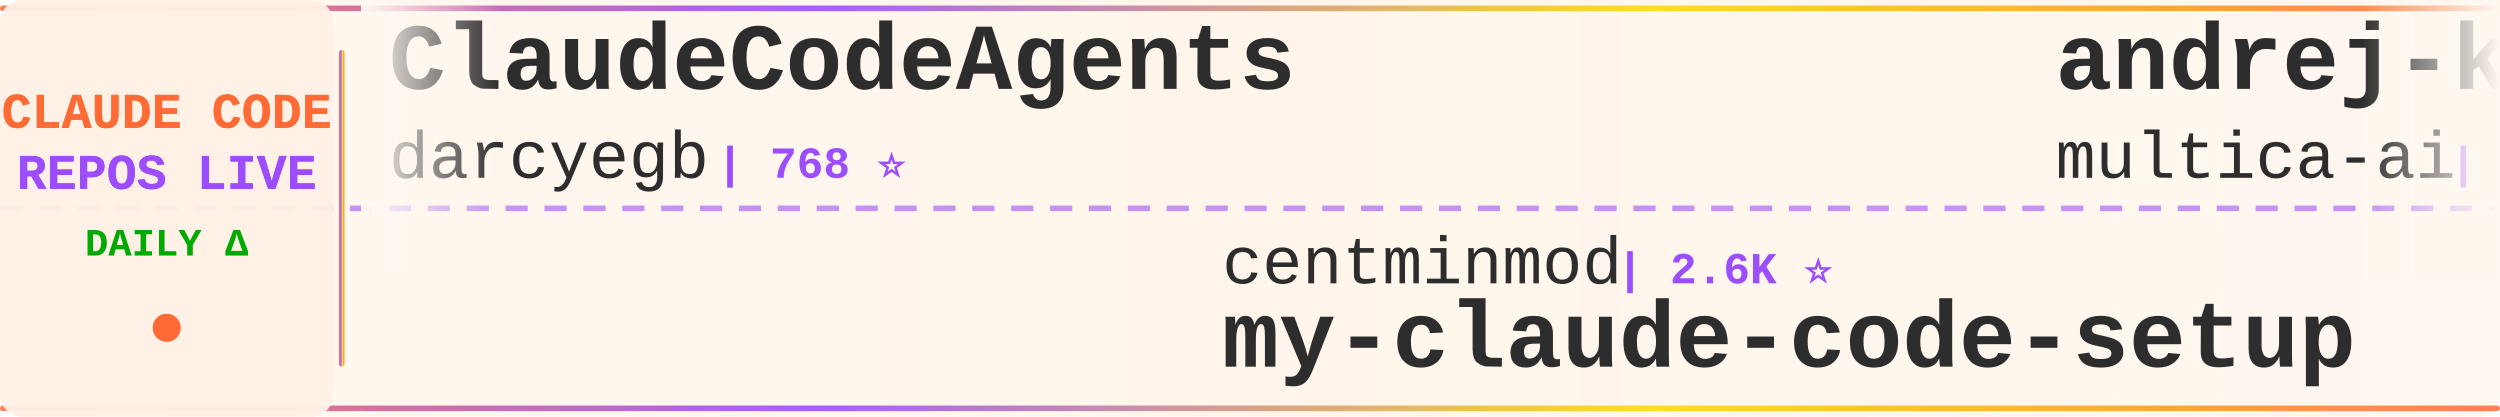
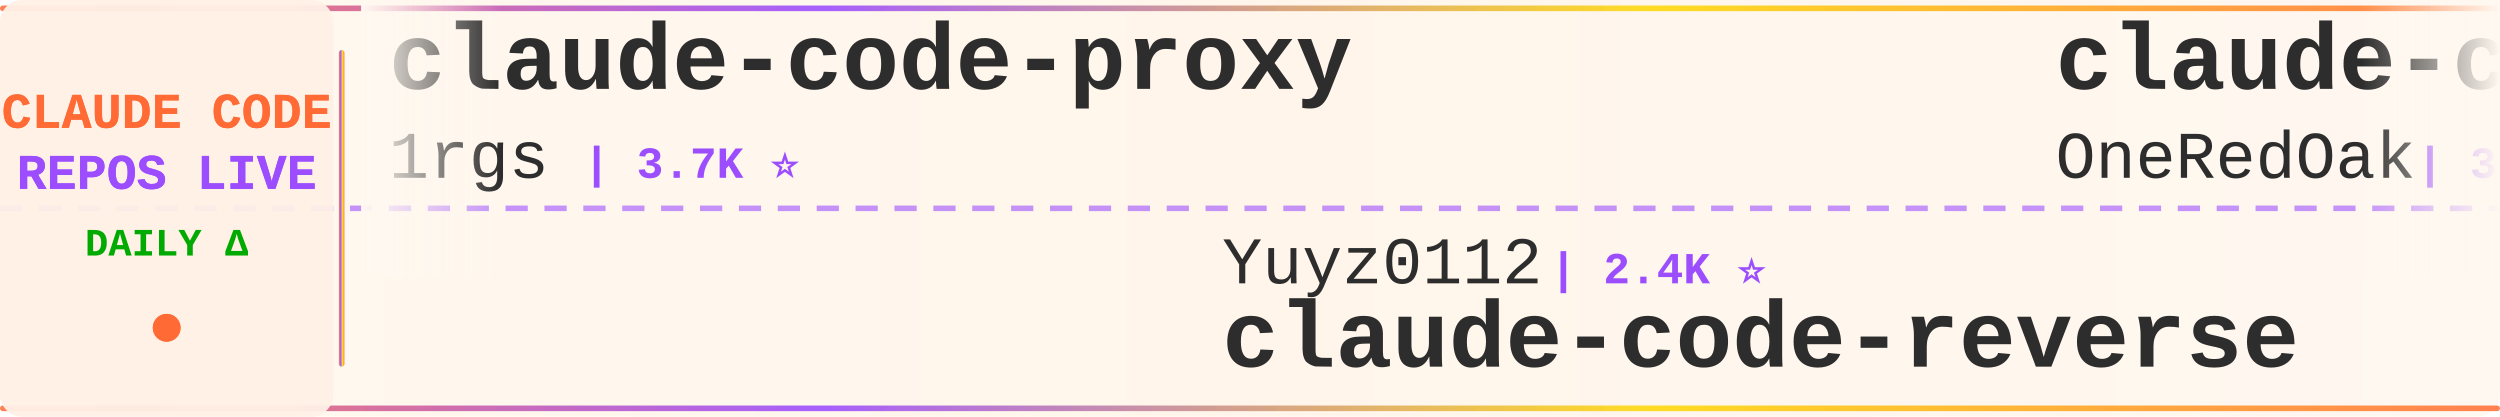
<svg xmlns="http://www.w3.org/2000/svg" width="900" height="150">
  <defs>
    <linearGradient id="tickerBg" x1="0%" y1="0%" x2="100%" y2="0%">
      <stop offset="0%" style="stop-color:#fff8f0;stop-opacity:0.98" />
      <stop offset="50%" style="stop-color:#fff5eb;stop-opacity:1" />
      <stop offset="100%" style="stop-color:#fff8f0;stop-opacity:0.98" />
    </linearGradient>
    <linearGradient id="borderGrad" x1="0%" y1="0%" x2="100%" y2="0%">
      <stop offset="0%" style="stop-color:#FF6B35;stop-opacity:0.85">
        <animate attributeName="stop-opacity" values="0.85;1;0.85" dur="2s" repeatCount="indefinite" />
      </stop>
      <stop offset="33%" style="stop-color:#9C4EFF;stop-opacity:0.9">
        <animate attributeName="stop-opacity" values="0.9;1;0.9" dur="2.2s" repeatCount="indefinite" />
      </stop>
      <stop offset="66%" style="stop-color:#FFD700;stop-opacity:0.85">
        <animate attributeName="stop-opacity" values="0.85;1;0.85" dur="1.8s" repeatCount="indefinite" />
      </stop>
      <stop offset="100%" style="stop-color:#FF6B35;stop-opacity:0.85">
        <animate attributeName="stop-opacity" values="0.85;1;0.85" dur="2s" repeatCount="indefinite" />
      </stop>
    </linearGradient>
    <filter id="textGlow">
      <feGaussianBlur stdDeviation="0.15" result="coloredBlur" />
      <feMerge>
        <feMergeNode in="coloredBlur" />
        <feMergeNode in="SourceGraphic" />
      </feMerge>
    </filter>
    <filter id="metricGlow">
      <feGaussianBlur stdDeviation="0.2" result="coloredBlur" />
      <feMerge>
        <feMergeNode in="coloredBlur" />
        <feMergeNode in="SourceGraphic" />
      </feMerge>
    </filter>
    <linearGradient id="leftFade" x1="0%" y1="0%" x2="100%" y2="0%">
      <stop offset="0%" style="stop-color:#fff8f0;stop-opacity:1" />
      <stop offset="100%" style="stop-color:#fff8f0;stop-opacity:0" />
    </linearGradient>
    <linearGradient id="rightFade" x1="0%" y1="0%" x2="100%" y2="0%">
      <stop offset="0%" style="stop-color:#fff8f0;stop-opacity:0" />
      <stop offset="100%" style="stop-color:#fff8f0;stop-opacity:1" />
    </linearGradient>
  </defs>
  <rect width="900" height="150" fill="url(#tickerBg)" rx="8" />
  <rect x="0" y="2" width="900" height="2" fill="url(#borderGrad)" rx="1" />
  <rect x="0" y="146" width="900" height="2" fill="url(#borderGrad)" rx="1" />
  <line x1="0" y1="75" x2="900" y2="75" stroke="#9C4EFF" stroke-width="2" stroke-dasharray="8 6" opacity="0.6" />
  <rect x="0" y="0" width="120" height="150" fill="#fff0e6" opacity="0.95" rx="8" />
  <text x="60" y="46" font-family="'Courier New', monospace" font-size="18" font-weight="bold" fill="#FF6B35" text-anchor="middle" filter="url(#textGlow)">
    CLAUDE CODE
  </text>
  <text x="60" y="68" font-family="'Courier New', monospace" font-size="18" font-weight="bold" fill="#9C4EFF" text-anchor="middle" filter="url(#textGlow)">
    REPOS LIVE
  </text>
  <text x="60" y="92" font-family="'Courier New', monospace" font-size="14" font-weight="bold" fill="#00aa00" text-anchor="middle">
    DAILY Δ
  </text>
  <circle cx="60" cy="118" r="5" fill="#FF6B35" filter="url(#metricGlow)">
    <animate attributeName="r" values="4;6;4" dur="1.5s" repeatCount="indefinite" />
    <animate attributeName="opacity" values="0.6;1;0.6" dur="1.5s" repeatCount="indefinite" />
  </circle>
  <rect x="122" y="18" width="2" height="114" fill="url(#borderGrad)" rx="1" />
  <clipPath id="tickerClip">
    <rect x="130" y="0" width="770" height="150" />
  </clipPath>
  <g clip-path="url(#tickerClip)">
    <g id="tickerItems">
      <animateTransform attributeName="transform" attributeType="XML" type="translate" from="0 0" to="-3000 0" dur="54s" repeatCount="indefinite" />
      <g transform="translate(0, 0)">
-         <text x="140" y="32" font-family="'Courier New', monospace" font-size="34" font-weight="bold" fill="#2d2d2d">ClaudeCodeAgents</text>
-         <text x="140" y="64" font-family="'Courier New', monospace" font-size="24" font-weight="normal" fill="#2d2d2d" opacity="1.0">darcyegb</text>
-         <text x="258" y="64" font-family="'Courier New', monospace" font-size="16" font-weight="bold" fill="#9C4EFF"> | 768 ⭐</text>
+         <text x="140" y="32" font-family="'Courier New', monospace" font-size="34" font-weight="bold" fill="#2d2d2d">claude-code-proxy</text>
+         <text x="140" y="64" font-family="'Courier New', monospace" font-size="24" font-weight="normal" fill="#2d2d2d" opacity="1.0">1rgs</text>
+         <text x="210" y="64" font-family="'Courier New', monospace" font-size="16" font-weight="bold" fill="#9C4EFF"> | 3.7K ⭐</text>
      </g>
      <g transform="translate(300, 0)">
-         <text x="140" y="102" font-family="'Courier New', monospace" font-size="24" font-weight="normal" fill="#2d2d2d" opacity="1.0">centminmod</text>
-         <text x="282" y="102" font-family="'Courier New', monospace" font-size="16" font-weight="bold" fill="#9C4EFF"> | 2.6K ⭐</text>
-         <text x="140" y="132" font-family="'Courier New', monospace" font-size="34" font-weight="bold" fill="#2d2d2d">my-claude-code-setup</text>
+         <text x="140" y="102" font-family="'Courier New', monospace" font-size="24" font-weight="normal" fill="#2d2d2d" opacity="1.0">Yuyz0112</text>
+         <text x="258" y="102" font-family="'Courier New', monospace" font-size="16" font-weight="bold" fill="#9C4EFF"> | 2.4K ⭐</text>
+         <text x="140" y="132" font-family="'Courier New', monospace" font-size="34" font-weight="bold" fill="#2d2d2d">claude-code-reverse</text>
      </g>
      <g transform="translate(600, 0)">
-         <text x="140" y="32" font-family="'Courier New', monospace" font-size="34" font-weight="bold" fill="#2d2d2d">andrej-karpathy-skills</text>
-         <text x="140" y="64" font-family="'Courier New', monospace" font-size="24" font-weight="normal" fill="#2d2d2d" opacity="1.0">multica-ai</text>
-         <text x="282" y="64" font-family="'Courier New', monospace" font-size="16" font-weight="bold" fill="#9C4EFF"> | 214.8K ⭐ +47</text>
+         <text x="140" y="32" font-family="'Courier New', monospace" font-size="34" font-weight="bold" fill="#2d2d2d">claude-code-workflows</text>
+         <text x="140" y="64" font-family="'Courier New', monospace" font-size="24" font-weight="normal" fill="#2d2d2d" opacity="1.0">OneRedOak</text>
+         <text x="270" y="64" font-family="'Courier New', monospace" font-size="16" font-weight="bold" fill="#9C4EFF"> | 3.9K ⭐</text>
      </g>
      <g transform="translate(900, 0)">
-         <text x="140" y="102" font-family="'Courier New', monospace" font-size="24" font-weight="normal" fill="#2d2d2d" opacity="1.0">zstmfhy</text>
-         <text x="246" y="102" font-family="'Courier New', monospace" font-size="16" font-weight="bold" fill="#9C4EFF"> | 189 ⭐</text>
-         <text x="140" y="132" font-family="'Courier New', monospace" font-size="34" font-weight="bold" fill="#2d2d2d">Claude-code</text>
+         <text x="140" y="102" font-family="'Courier New', monospace" font-size="24" font-weight="normal" fill="#2d2d2d" opacity="1.0">AICoderTudou</text>
+         <text x="306" y="102" font-family="'Courier New', monospace" font-size="16" font-weight="bold" fill="#9C4EFF"> | 494 ⭐</text>
+         <text x="140" y="132" font-family="'Courier New', monospace" font-size="34" font-weight="bold" fill="#2d2d2d">claude-code-tudou</text>
      </g>
      <g transform="translate(1200, 0)">
-         <text x="140" y="32" font-family="'Courier New', monospace" font-size="34" font-weight="bold" fill="#2d2d2d">ECC</text>
-         <text x="140" y="64" font-family="'Courier New', monospace" font-size="24" font-weight="normal" fill="#2d2d2d" opacity="1.0">affaan-m</text>
-         <text x="258" y="64" font-family="'Courier New', monospace" font-size="16" font-weight="bold" fill="#9C4EFF"> | 266.0K ⭐ +203</text>
+         <text x="140" y="32" font-family="'Courier New', monospace" font-size="34" font-weight="bold" fill="#2d2d2d">claude-code-analysis</text>
+         <text x="140" y="64" font-family="'Courier New', monospace" font-size="24" font-weight="normal" fill="#2d2d2d" opacity="1.0">liuup</text>
+         <text x="222" y="64" font-family="'Courier New', monospace" font-size="16" font-weight="bold" fill="#9C4EFF"> | 4.0K ⭐ +2</text>
      </g>
      <g transform="translate(1500, 0)">
-         <text x="140" y="102" font-family="'Courier New', monospace" font-size="24" font-weight="normal" fill="#2d2d2d" opacity="1.0">edmund-io</text>
-         <text x="270" y="102" font-family="'Courier New', monospace" font-size="16" font-weight="bold" fill="#9C4EFF"> | 1.5K ⭐</text>
-         <text x="140" y="132" font-family="'Courier New', monospace" font-size="34" font-weight="bold" fill="#2d2d2d">edmunds-claude-code</text>
+         <text x="140" y="102" font-family="'Courier New', monospace" font-size="24" font-weight="normal" fill="#2d2d2d" opacity="1.0">huangserva</text>
+         <text x="282" y="102" font-family="'Courier New', monospace" font-size="16" font-weight="bold" fill="#9C4EFF"> | 631 ⭐</text>
+         <text x="140" y="132" font-family="'Courier New', monospace" font-size="34" font-weight="bold" fill="#2d2d2d">claude-code-cli</text>
      </g>
      <g transform="translate(1800, 0)">
-         <text x="140" y="32" font-family="'Courier New', monospace" font-size="34" font-weight="bold" fill="#2d2d2d">claude-code-rust</text>
-         <text x="140" y="64" font-family="'Courier New', monospace" font-size="24" font-weight="normal" fill="#2d2d2d" opacity="1.0">lorryjovens-hub</text>
-         <text x="342" y="64" font-family="'Courier New', monospace" font-size="16" font-weight="bold" fill="#9C4EFF"> | 1.7K ⭐</text>
+         <text x="140" y="32" font-family="'Courier New', monospace" font-size="34" font-weight="bold" fill="#2d2d2d">Claude-code</text>
+         <text x="140" y="64" font-family="'Courier New', monospace" font-size="24" font-weight="normal" fill="#2d2d2d" opacity="1.0">fazxes</text>
+         <text x="234" y="64" font-family="'Courier New', monospace" font-size="16" font-weight="bold" fill="#9C4EFF"> | 242 ⭐</text>
      </g>
      <g transform="translate(2100, 0)">
        <text x="140" y="102" font-family="'Courier New', monospace" font-size="24" font-weight="normal" fill="#2d2d2d" opacity="1.0">zebbern</text>
-         <text x="246" y="102" font-family="'Courier New', monospace" font-size="16" font-weight="bold" fill="#9C4EFF"> | 4.6K ⭐ +1</text>
+         <text x="246" y="102" font-family="'Courier New', monospace" font-size="16" font-weight="bold" fill="#9C4EFF"> | 4.6K ⭐</text>
        <text x="140" y="132" font-family="'Courier New', monospace" font-size="34" font-weight="bold" fill="#2d2d2d">claude-code-guide</text>
      </g>
      <g transform="translate(2400, 0)">
-         <text x="140" y="32" font-family="'Courier New', monospace" font-size="34" font-weight="bold" fill="#2d2d2d">everything-claude-code</text>
-         <text x="140" y="64" font-family="'Courier New', monospace" font-size="24" font-weight="normal" fill="#2d2d2d" opacity="1.0">WorldFlowAI</text>
-         <text x="294" y="64" font-family="'Courier New', monospace" font-size="16" font-weight="bold" fill="#9C4EFF"> | 3.5K ⭐ +14</text>
+         <text x="140" y="32" font-family="'Courier New', monospace" font-size="34" font-weight="bold" fill="#2d2d2d">claude-code-source-code</text>
+         <text x="140" y="64" font-family="'Courier New', monospace" font-size="24" font-weight="normal" fill="#2d2d2d" opacity="1.0">777genius</text>
+         <text x="270" y="64" font-family="'Courier New', monospace" font-size="16" font-weight="bold" fill="#9C4EFF"> | 931 ⭐</text>
      </g>
      <g transform="translate(2700, 0)">
-         <text x="140" y="102" font-family="'Courier New', monospace" font-size="24" font-weight="normal" fill="#2d2d2d" opacity="1.0">krusemediallc</text>
-         <text x="318" y="102" font-family="'Courier New', monospace" font-size="16" font-weight="bold" fill="#9C4EFF"> | 1.5K ⭐</text>
-         <text x="140" y="132" font-family="'Courier New', monospace" font-size="34" font-weight="bold" fill="#2d2d2d">arcads-claude-code</text>
+         <text x="140" y="102" font-family="'Courier New', monospace" font-size="24" font-weight="normal" fill="#2d2d2d" opacity="1.0">repowise-dev</text>
+         <text x="306" y="102" font-family="'Courier New', monospace" font-size="16" font-weight="bold" fill="#9C4EFF"> | 1.2K ⭐</text>
+         <text x="140" y="132" font-family="'Courier New', monospace" font-size="34" font-weight="bold" fill="#2d2d2d">claude-code-prompts</text>
      </g>
      <g transform="translate(3000, 0)">
-         <text x="140" y="32" font-family="'Courier New', monospace" font-size="34" font-weight="bold" fill="#2d2d2d">ClaudeCodeAgents</text>
-         <text x="140" y="64" font-family="'Courier New', monospace" font-size="24" font-weight="normal" fill="#2d2d2d" opacity="1.0">darcyegb</text>
-         <text x="258" y="64" font-family="'Courier New', monospace" font-size="16" font-weight="bold" fill="#9C4EFF"> | 768 ⭐</text>
+         <text x="140" y="32" font-family="'Courier New', monospace" font-size="34" font-weight="bold" fill="#2d2d2d">claude-code-proxy</text>
+         <text x="140" y="64" font-family="'Courier New', monospace" font-size="24" font-weight="normal" fill="#2d2d2d" opacity="1.0">1rgs</text>
+         <text x="210" y="64" font-family="'Courier New', monospace" font-size="16" font-weight="bold" fill="#9C4EFF"> | 3.7K ⭐</text>
      </g>
      <g transform="translate(3300, 0)">
-         <text x="140" y="102" font-family="'Courier New', monospace" font-size="24" font-weight="normal" fill="#2d2d2d" opacity="1.0">centminmod</text>
-         <text x="282" y="102" font-family="'Courier New', monospace" font-size="16" font-weight="bold" fill="#9C4EFF"> | 2.6K ⭐</text>
-         <text x="140" y="132" font-family="'Courier New', monospace" font-size="34" font-weight="bold" fill="#2d2d2d">my-claude-code-setup</text>
+         <text x="140" y="102" font-family="'Courier New', monospace" font-size="24" font-weight="normal" fill="#2d2d2d" opacity="1.0">Yuyz0112</text>
+         <text x="258" y="102" font-family="'Courier New', monospace" font-size="16" font-weight="bold" fill="#9C4EFF"> | 2.4K ⭐</text>
+         <text x="140" y="132" font-family="'Courier New', monospace" font-size="34" font-weight="bold" fill="#2d2d2d">claude-code-reverse</text>
      </g>
      <g transform="translate(3600, 0)">
-         <text x="140" y="32" font-family="'Courier New', monospace" font-size="34" font-weight="bold" fill="#2d2d2d">andrej-karpathy-skills</text>
-         <text x="140" y="64" font-family="'Courier New', monospace" font-size="24" font-weight="normal" fill="#2d2d2d" opacity="1.0">multica-ai</text>
-         <text x="282" y="64" font-family="'Courier New', monospace" font-size="16" font-weight="bold" fill="#9C4EFF"> | 214.8K ⭐ +47</text>
+         <text x="140" y="32" font-family="'Courier New', monospace" font-size="34" font-weight="bold" fill="#2d2d2d">claude-code-workflows</text>
+         <text x="140" y="64" font-family="'Courier New', monospace" font-size="24" font-weight="normal" fill="#2d2d2d" opacity="1.0">OneRedOak</text>
+         <text x="270" y="64" font-family="'Courier New', monospace" font-size="16" font-weight="bold" fill="#9C4EFF"> | 3.9K ⭐</text>
      </g>
      <g transform="translate(3900, 0)">
-         <text x="140" y="102" font-family="'Courier New', monospace" font-size="24" font-weight="normal" fill="#2d2d2d" opacity="1.0">zstmfhy</text>
-         <text x="246" y="102" font-family="'Courier New', monospace" font-size="16" font-weight="bold" fill="#9C4EFF"> | 189 ⭐</text>
-         <text x="140" y="132" font-family="'Courier New', monospace" font-size="34" font-weight="bold" fill="#2d2d2d">Claude-code</text>
+         <text x="140" y="102" font-family="'Courier New', monospace" font-size="24" font-weight="normal" fill="#2d2d2d" opacity="1.0">AICoderTudou</text>
+         <text x="306" y="102" font-family="'Courier New', monospace" font-size="16" font-weight="bold" fill="#9C4EFF"> | 494 ⭐</text>
+         <text x="140" y="132" font-family="'Courier New', monospace" font-size="34" font-weight="bold" fill="#2d2d2d">claude-code-tudou</text>
      </g>
    </g>
  </g>
  <rect x="130" y="0" width="50" height="100" fill="url(#leftFade)" />
  <rect x="850" y="0" width="50" height="100" fill="url(#rightFade)" />
</svg>
